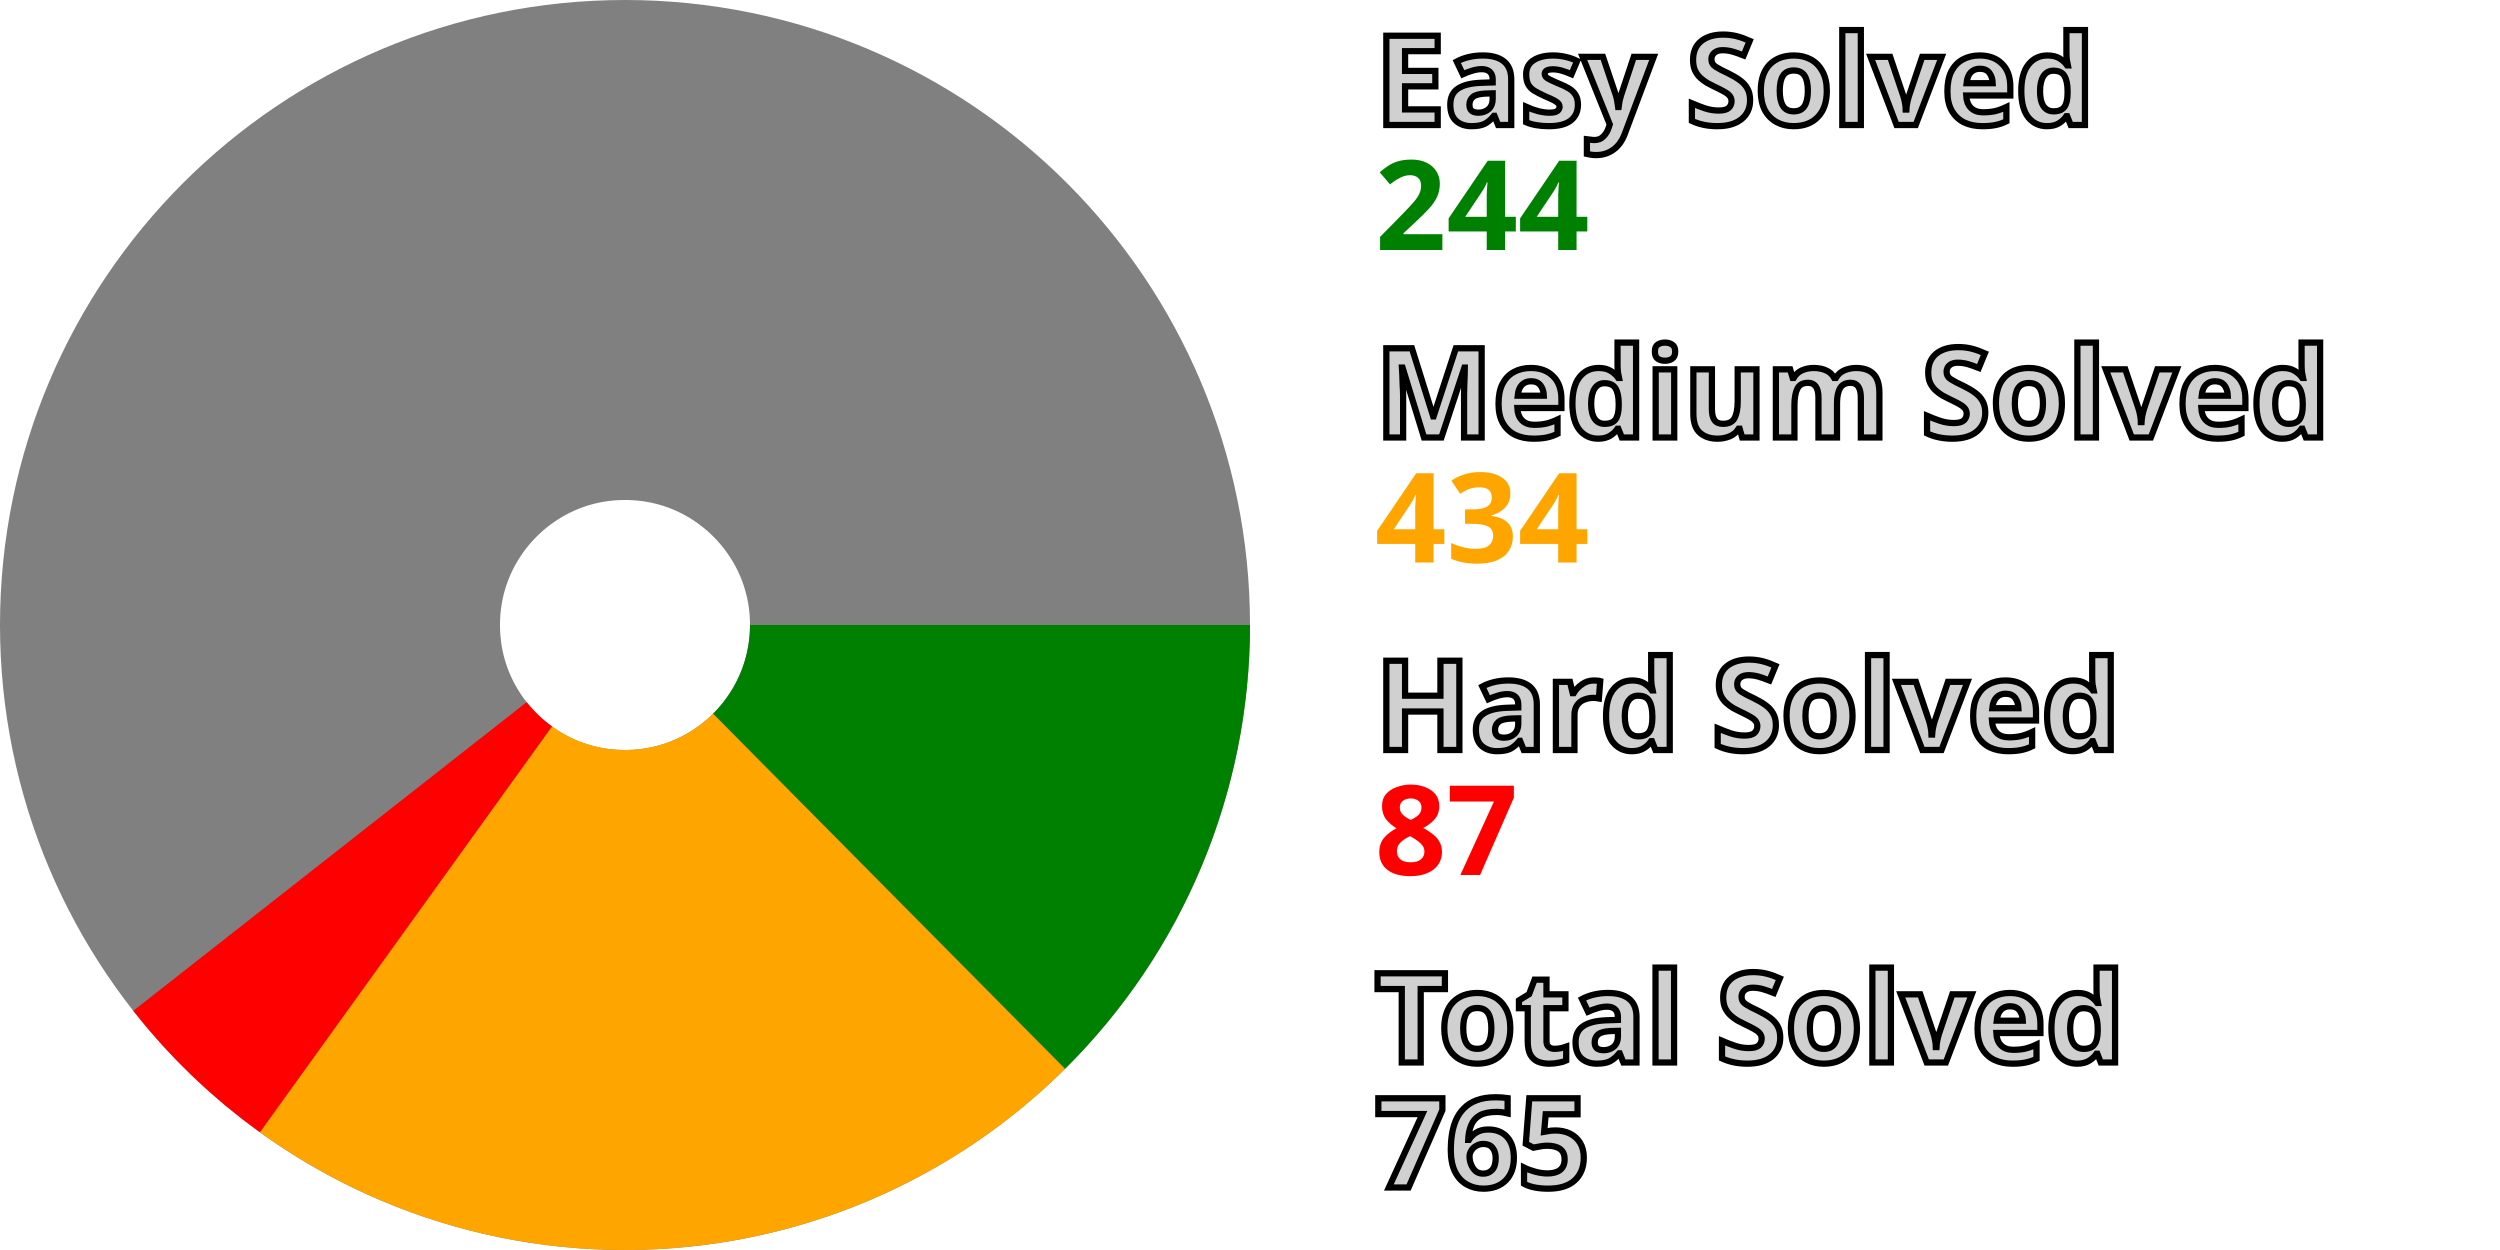
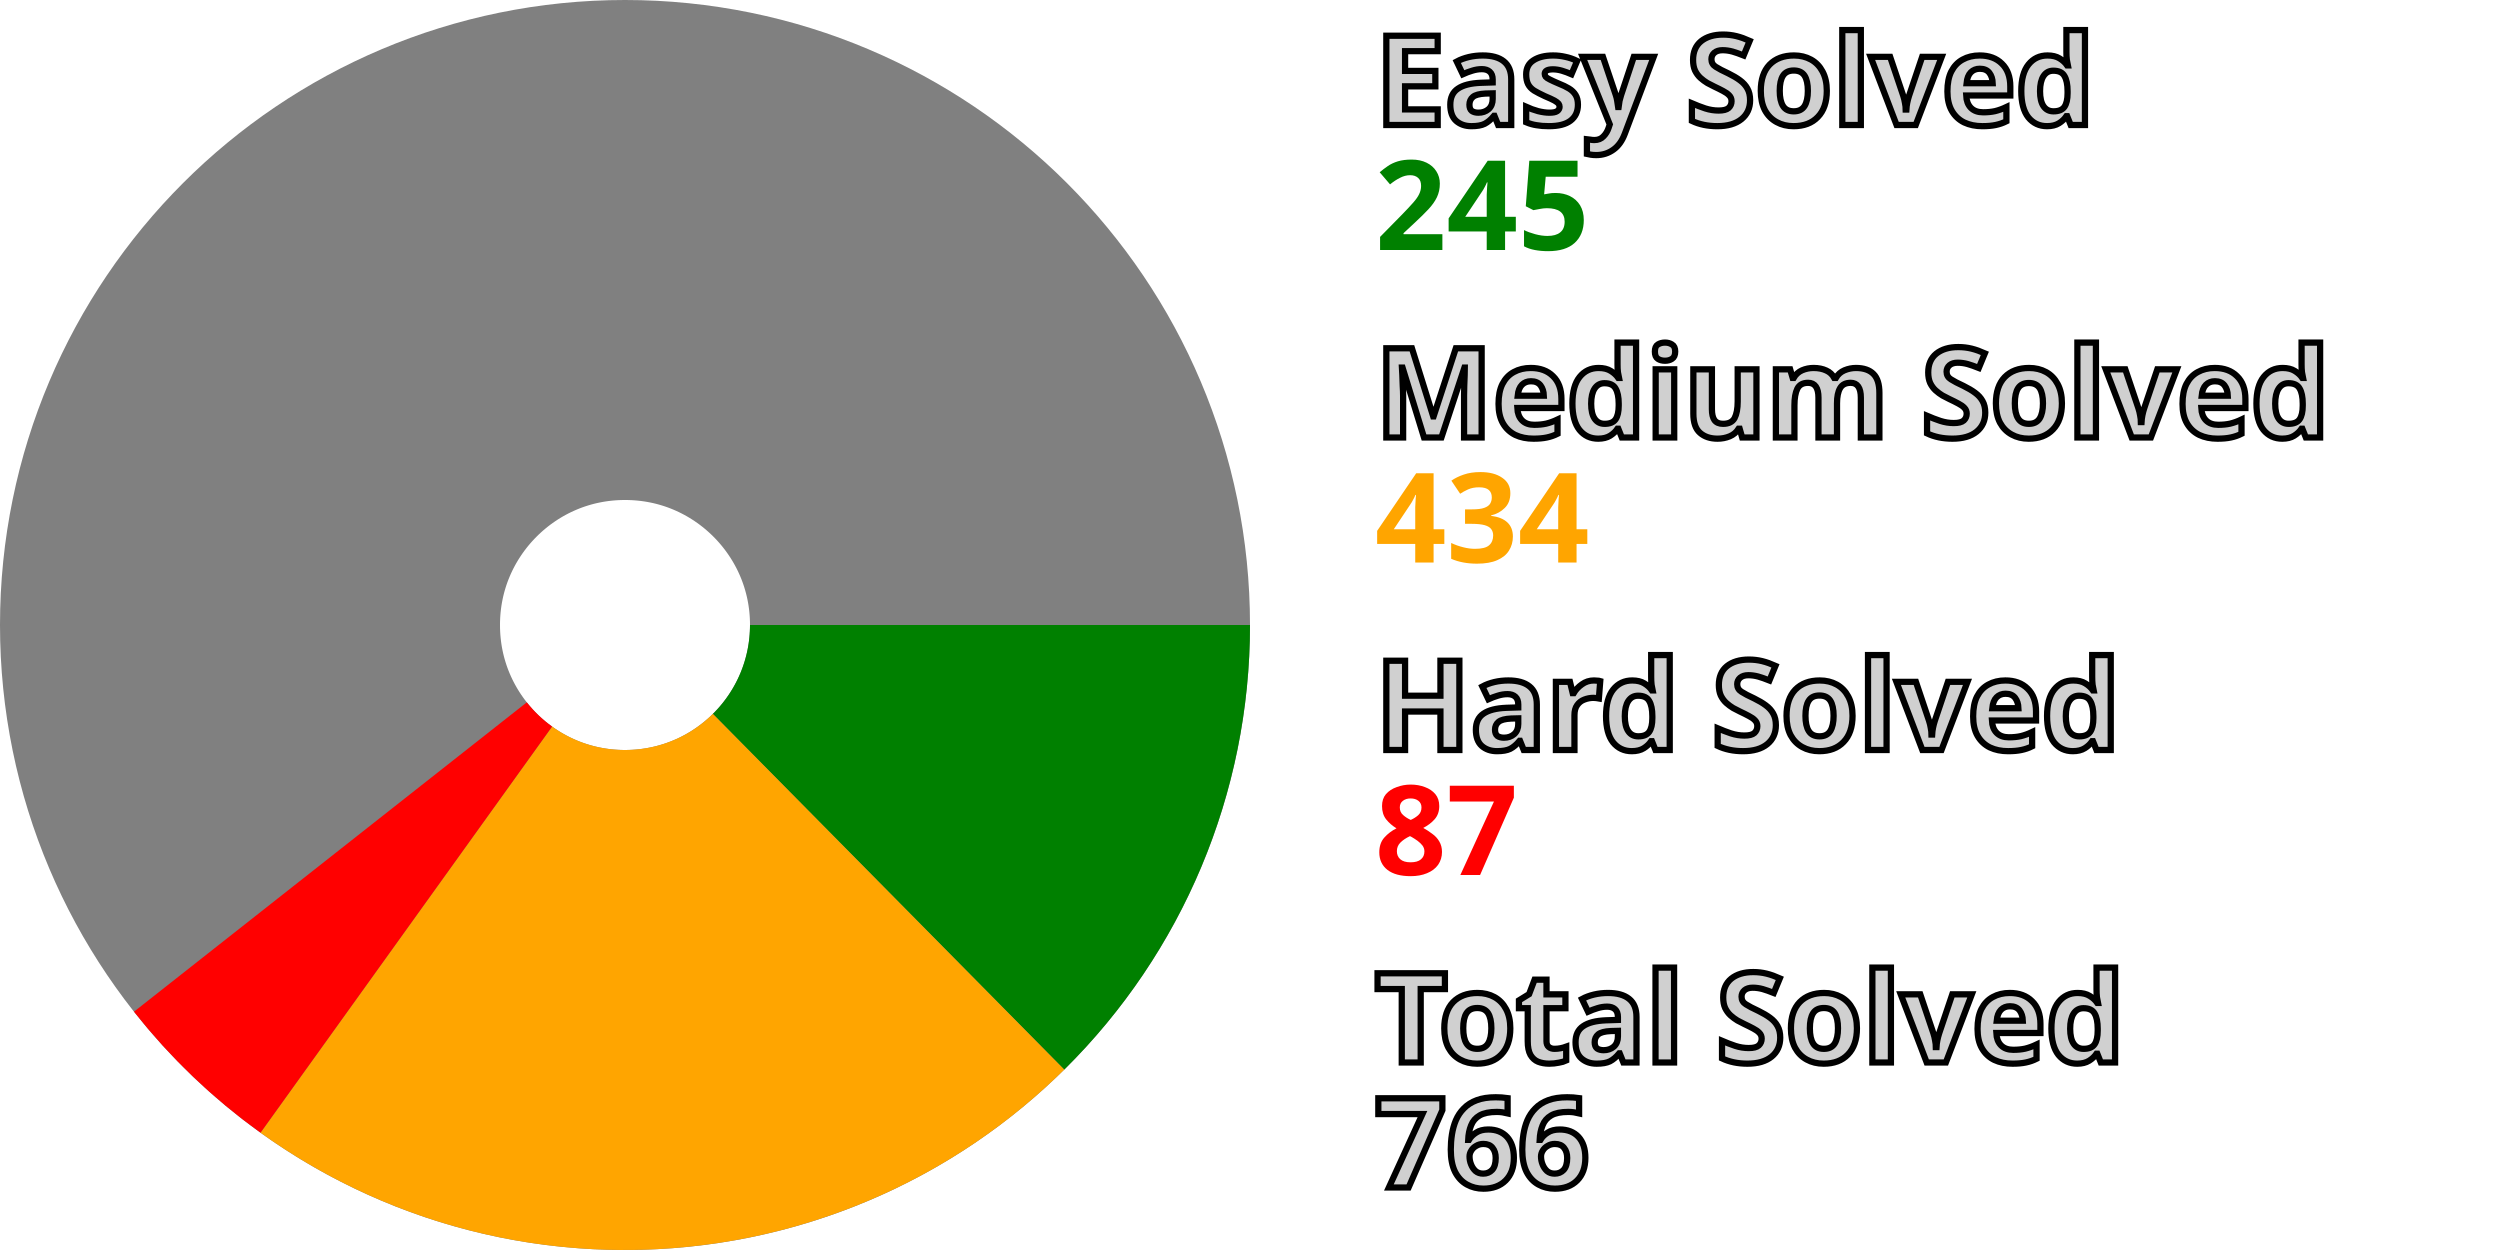
<svg xmlns="http://www.w3.org/2000/svg" width="200" height="100" viewBox="0 0 200 100" stroke-width="40" fill="none">
  <style>.small {font: bold 10px sans-serif; fill: #d0d0d0; stroke: black; stroke-width: 0.5px;}</style>
  <style>.esy {font: bold 10px sans-serif; fill: green;}</style>
  <style>.mdm {font: bold 10px sans-serif; fill: orange;}</style>
  <style>.hrd {font: bold 10px sans-serif; fill: red;}</style>
  <circle cx="50" cy="50" r="30.0" stroke="gray" />
-   <path d="M80.0 50 A 30.0 30.0, 0, 0, 1, 71.119 71.307" stroke="green" />
-   <path d="M71.119 71.307 A 30.0 30.0, 0, 0, 1, 32.473 74.347" stroke="orange" />
-   <path d="M32.473 74.347 A 30.0 30.0, 0, 0, 1, 26.397 68.517" stroke="red" />
+   <path d="M80.0 50 A 30.0 30.0, 0, 0, 1, 71.084 71.341" stroke="green" />
+   <path d="M71.084 71.341 A 30.0 30.0, 0, 0, 1, 32.504 74.37" stroke="orange" />
+   <path d="M32.504 74.37 A 30.0 30.0, 0, 0, 1, 26.431 68.561" stroke="red" />
  <text x="110.0" y="10.0" class="small">Easy Solved</text>
-   <text x="110.0" y="20.0" class="esy">244</text>
+   <text x="110.0" y="20.0" class="esy">245</text>
  <text x="110.0" y="35.0" class="small">Medium Solved</text>
  <text x="110.0" y="45.0" class="mdm">434</text>
  <text x="110.0" y="60.0" class="small">Hard Solved</text>
  <text x="110.0" y="70.0" class="hrd">87</text>
  <text x="110.0" y="85.0" class="small">Total Solved</text>
-   <text x="110.0" y="95.0" class="small">765</text>
+   <text x="110.0" y="95.0" class="small">766</text>
</svg>
